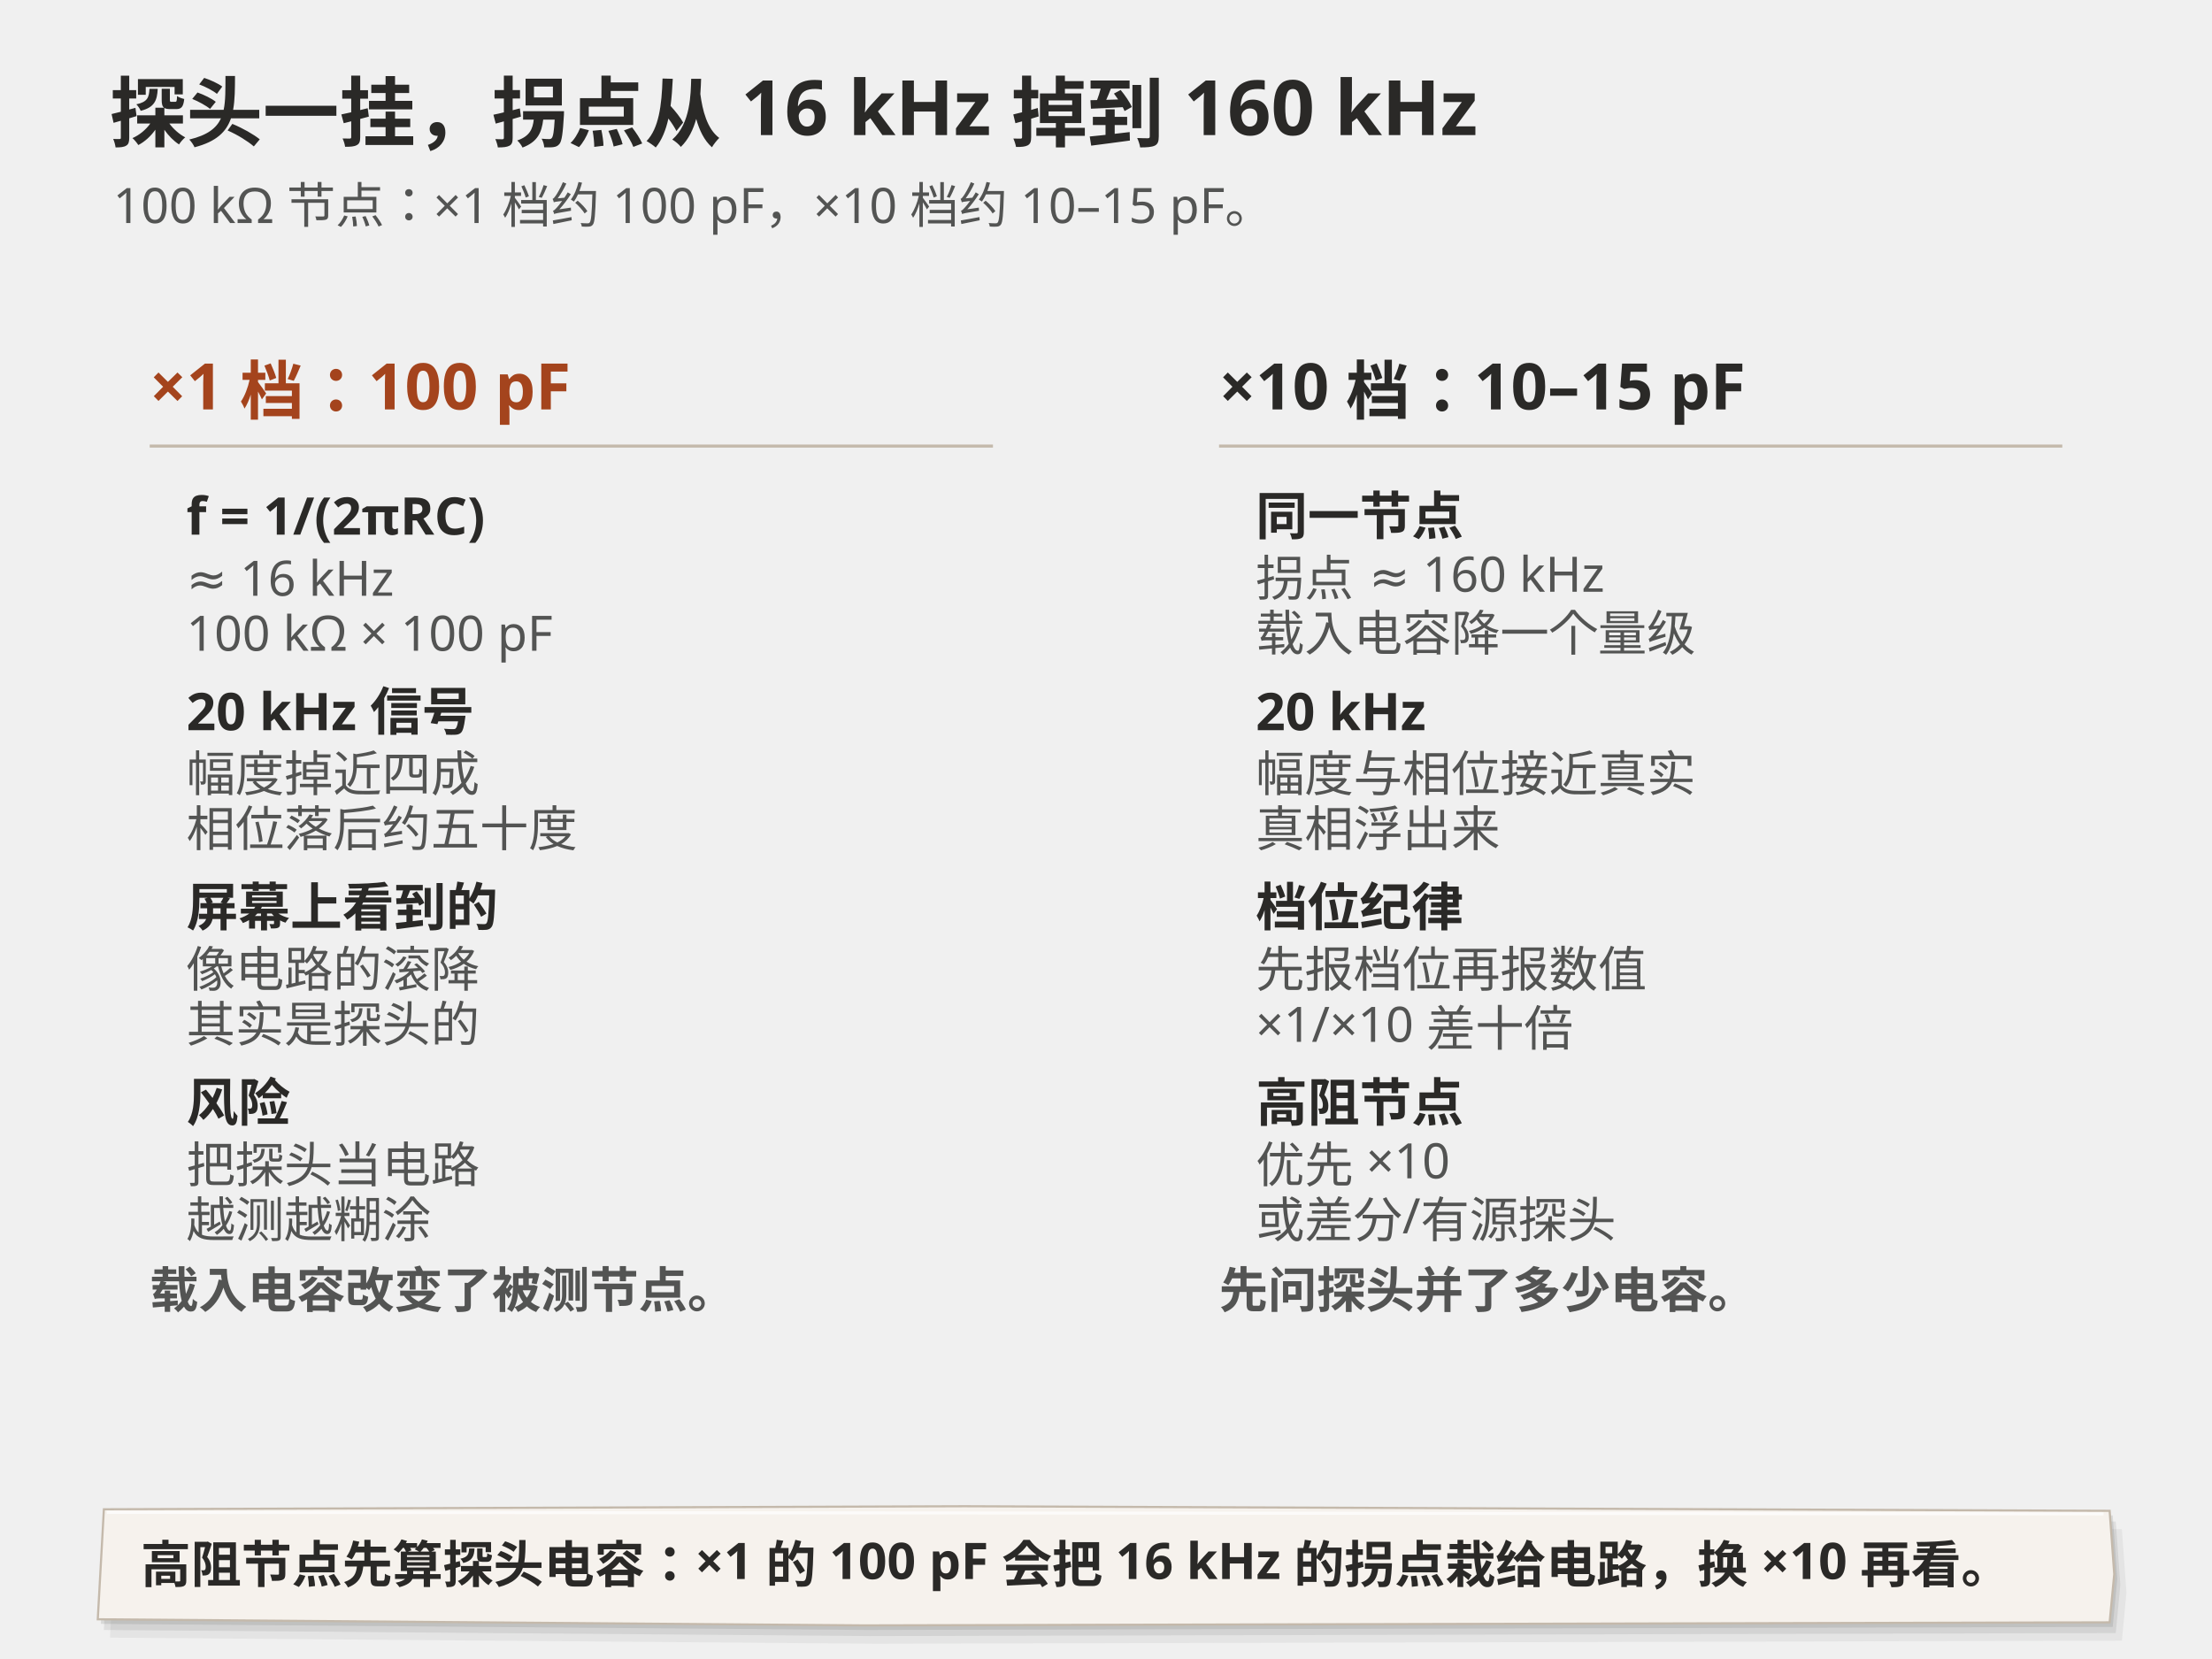
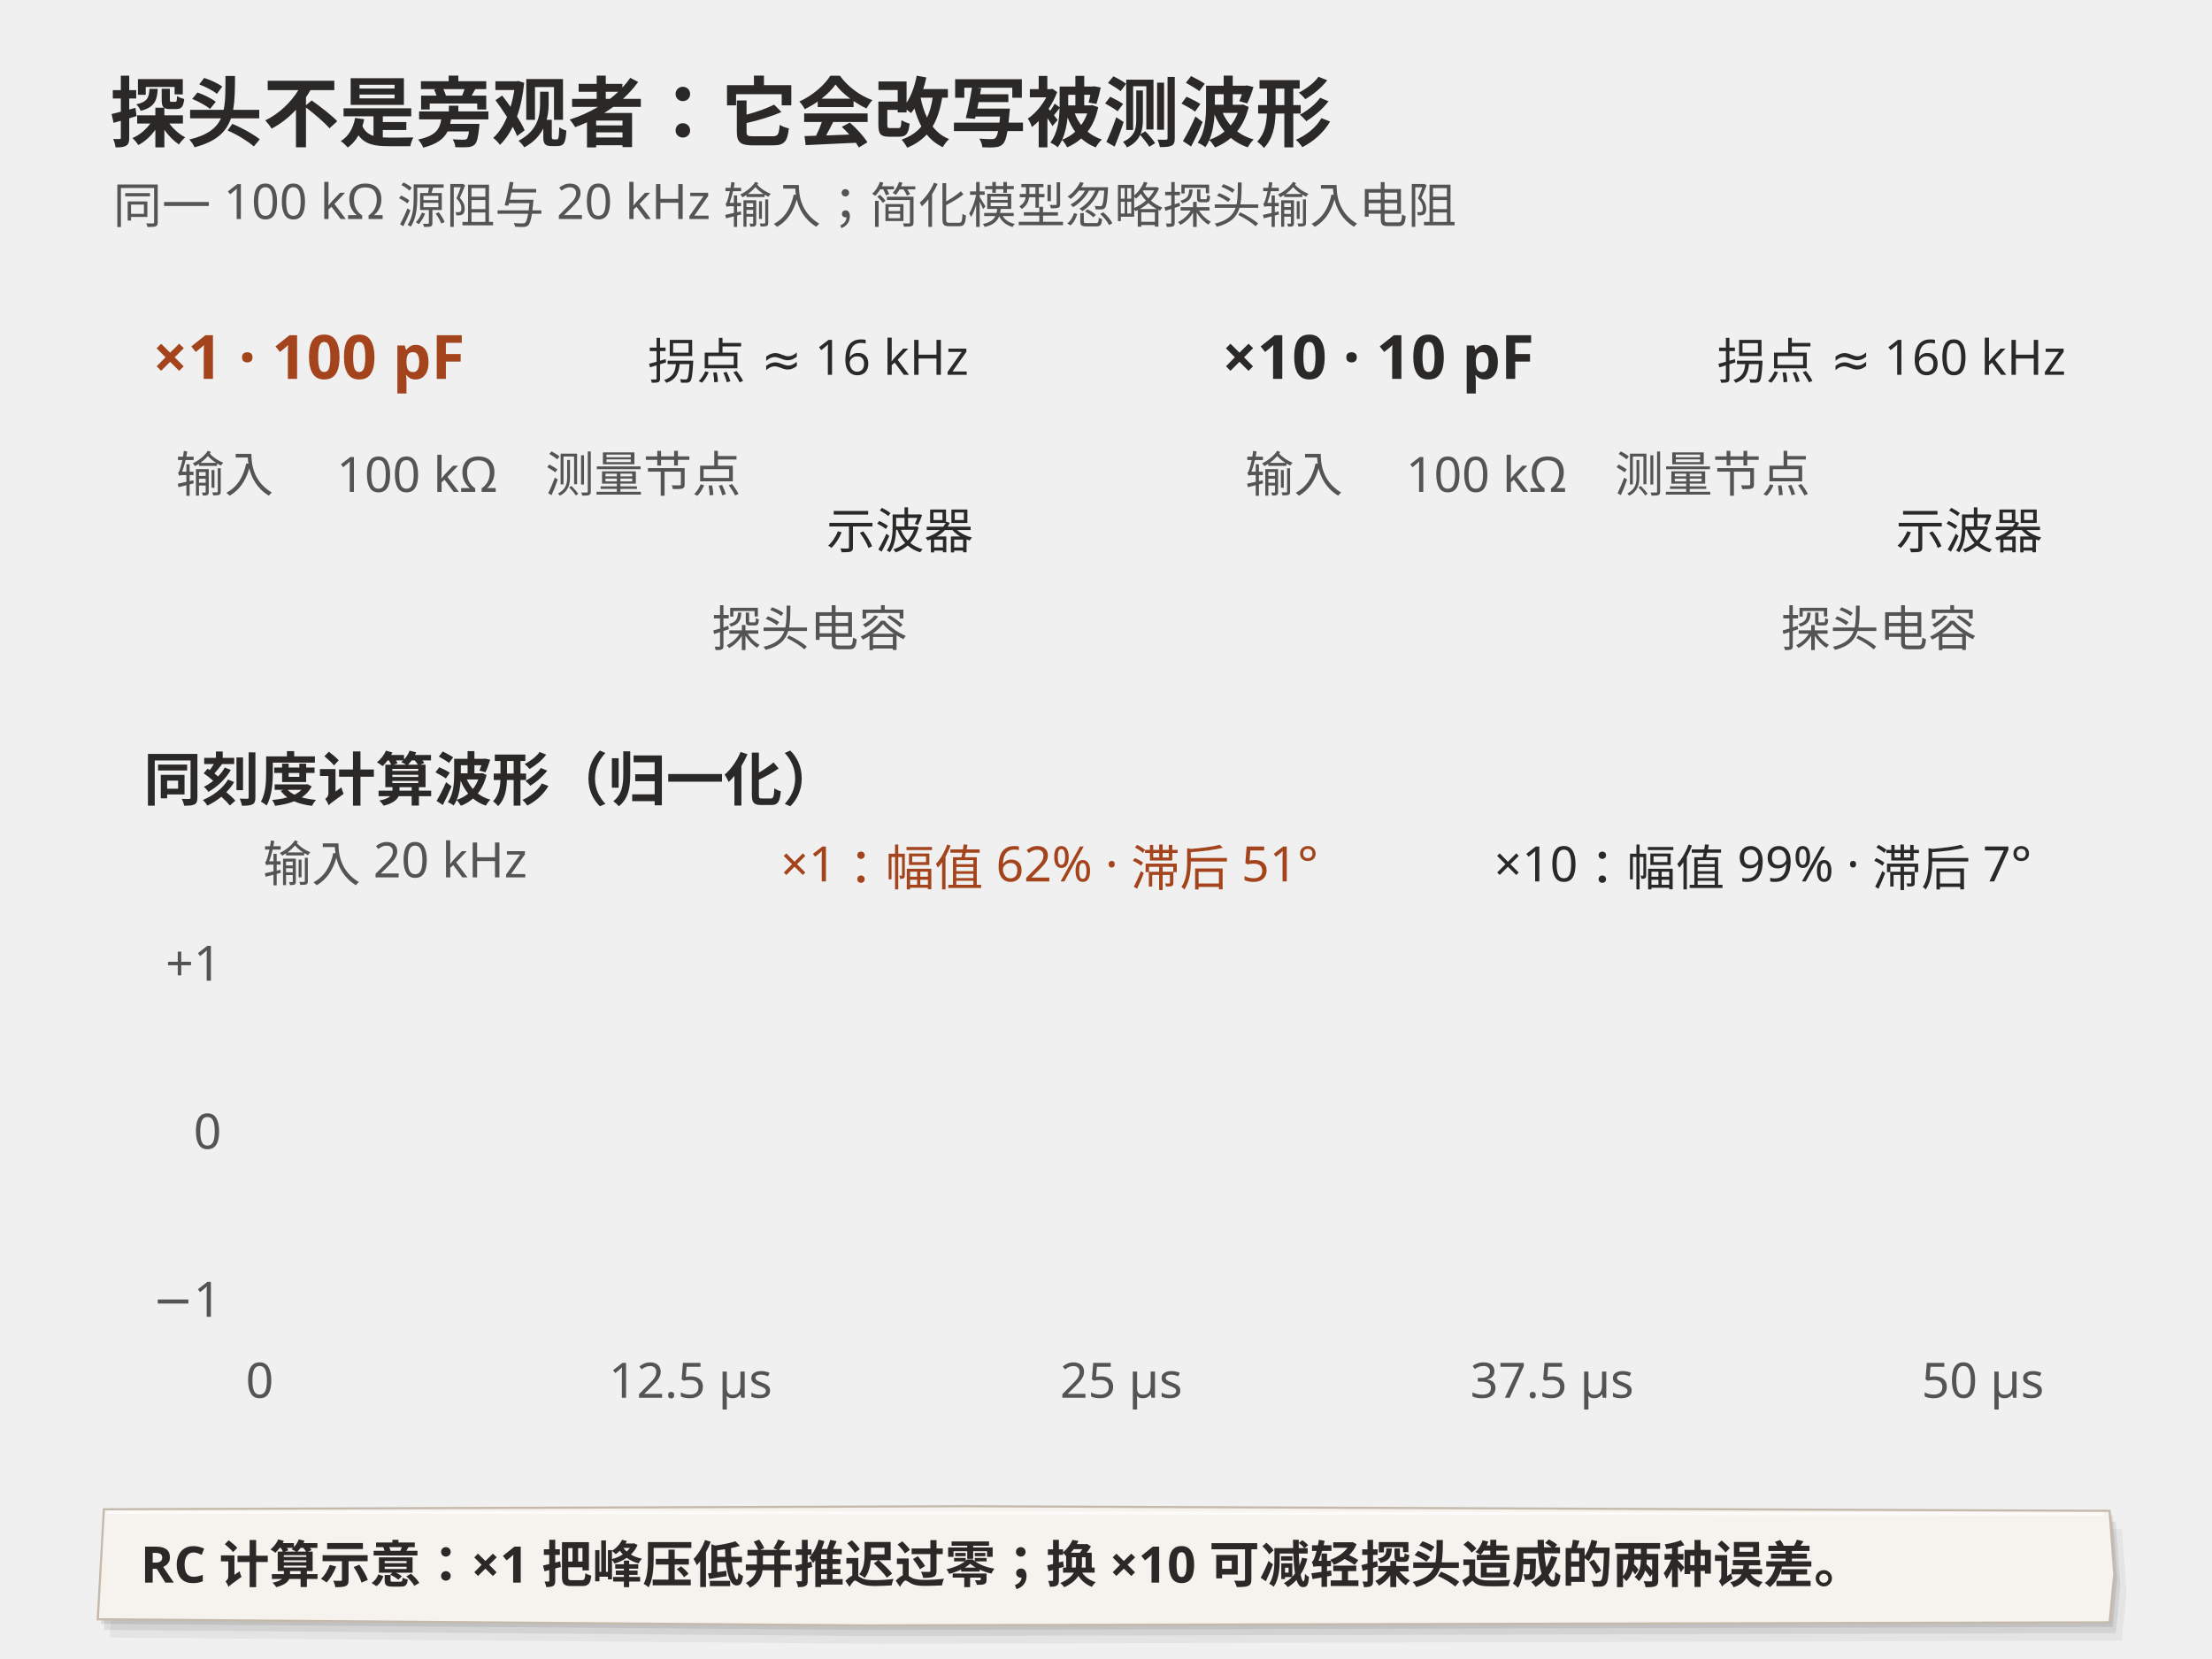
<svg xmlns="http://www.w3.org/2000/svg" viewBox="0 0 1448 1086">
-   <text x="72" y="92" fill="#2a2927" font-size="50" font-weight="700" font-family="Microsoft YaHei,Noto Sans SC,sans-serif" text-anchor="start" data-background="#e2d9cf">探头一挂，拐点从 16 kHz 掉到 160 kHz</text>
-   <text x="74" y="146" fill="#535453" font-size="32" font-weight="400" font-family="Microsoft YaHei,Noto Sans SC,sans-serif" text-anchor="start" data-background="#e2d9cf">100 kΩ 节点：×1 档约 100 pF，×10 档约 10–15 pF。</text>
-   <text x="98" y="268" fill="#a4441d" font-size="42" font-weight="700" font-family="Microsoft YaHei,Noto Sans SC,sans-serif" text-anchor="start" data-background="#efe7dc">×1 档：100 pF</text>
-   <line x1="98" y1="292" x2="650" y2="292" stroke="#c4b9ab" stroke-width="2" stroke-dasharray="" />
-   <text x="122" y="350" fill="#2a2927" font-size="34" font-weight="700" font-family="Microsoft YaHei,Noto Sans SC,sans-serif" text-anchor="start" data-background="#efe7dc">f = 1/(2πRC)</text>
-   <text x="122" y="390" fill="#535453" font-size="32" font-weight="400" font-family="Microsoft YaHei,Noto Sans SC,sans-serif" text-anchor="start" data-background="#efe7dc">≈ 16 kHz</text>
-   <text x="122" y="426" fill="#535453" font-size="32" font-weight="400" font-family="Microsoft YaHei,Noto Sans SC,sans-serif" text-anchor="start" data-background="#efe7dc">100 kΩ × 100 pF</text>
-   <text x="122" y="478" fill="#2a2927" font-size="34" font-weight="700" font-family="Microsoft YaHei,Noto Sans SC,sans-serif" text-anchor="start" data-background="#efe7dc">20 kHz 信号</text>
-   <text x="122" y="518" fill="#535453" font-size="32" font-weight="400" font-family="Microsoft YaHei,Noto Sans SC,sans-serif" text-anchor="start" data-background="#efe7dc">幅度掉近四成</text>
-   <text x="122" y="554" fill="#535453" font-size="32" font-weight="400" font-family="Microsoft YaHei,Noto Sans SC,sans-serif" text-anchor="start" data-background="#efe7dc">相位落后约五十度</text>
-   <text x="122" y="606" fill="#2a2927" font-size="34" font-weight="700" font-family="Microsoft YaHei,Noto Sans SC,sans-serif" text-anchor="start" data-background="#efe7dc">屏幕上看到的</text>
-   <text x="122" y="646" fill="#535453" font-size="32" font-weight="400" font-family="Microsoft YaHei,Noto Sans SC,sans-serif" text-anchor="start" data-background="#efe7dc">像电路的滚降</text>
-   <text x="122" y="682" fill="#535453" font-size="32" font-weight="400" font-family="Microsoft YaHei,Noto Sans SC,sans-serif" text-anchor="start" data-background="#efe7dc">其实是探头的</text>
-   <text x="122" y="734" fill="#2a2927" font-size="34" font-weight="700" font-family="Microsoft YaHei,Noto Sans SC,sans-serif" text-anchor="start" data-background="#efe7dc">风险</text>
-   <text x="122" y="774" fill="#535453" font-size="32" font-weight="400" font-family="Microsoft YaHei,Noto Sans SC,sans-serif" text-anchor="start" data-background="#efe7dc">把探头当电路</text>
-   <text x="122" y="810" fill="#535453" font-size="32" font-weight="400" font-family="Microsoft YaHei,Noto Sans SC,sans-serif" text-anchor="start" data-background="#efe7dc">越测越糊涂</text>
-   <text x="98" y="856" fill="#535453" font-size="32" font-weight="700" font-family="Microsoft YaHei,Noto Sans SC,sans-serif" text-anchor="start" data-background="#efe7dc">载入电容改变了被测节点。</text>
-   <text x="798" y="268" fill="#2a2927" font-size="42" font-weight="700" font-family="Microsoft YaHei,Noto Sans SC,sans-serif" text-anchor="start" data-background="#f6f2ed">×10 档：10–15 pF</text>
-   <line x1="798" y1="292" x2="1350" y2="292" stroke="#c4b9ab" stroke-width="2" stroke-dasharray="" />
-   <text x="822" y="350" fill="#2a2927" font-size="34" font-weight="700" font-family="Microsoft YaHei,Noto Sans SC,sans-serif" text-anchor="start" data-background="#f6f2ed">同一节点</text>
-   <text x="822" y="390" fill="#535453" font-size="32" font-weight="400" font-family="Microsoft YaHei,Noto Sans SC,sans-serif" text-anchor="start" data-background="#f6f2ed">拐点 ≈ 160 kHz</text>
-   <text x="822" y="426" fill="#535453" font-size="32" font-weight="400" font-family="Microsoft YaHei,Noto Sans SC,sans-serif" text-anchor="start" data-background="#f6f2ed">载入电容降一个量级</text>
-   <text x="822" y="478" fill="#2a2927" font-size="34" font-weight="700" font-family="Microsoft YaHei,Noto Sans SC,sans-serif" text-anchor="start" data-background="#f6f2ed">20 kHz</text>
-   <text x="822" y="518" fill="#535453" font-size="32" font-weight="400" font-family="Microsoft YaHei,Noto Sans SC,sans-serif" text-anchor="start" data-background="#f6f2ed">幅度与相位接近真实</text>
-   <text x="822" y="554" fill="#535453" font-size="32" font-weight="400" font-family="Microsoft YaHei,Noto Sans SC,sans-serif" text-anchor="start" data-background="#f6f2ed">真相浮出来</text>
-   <text x="822" y="606" fill="#2a2927" font-size="34" font-weight="700" font-family="Microsoft YaHei,Noto Sans SC,sans-serif" text-anchor="start" data-background="#f6f2ed">档位纪律</text>
-   <text x="822" y="646" fill="#535453" font-size="32" font-weight="400" font-family="Microsoft YaHei,Noto Sans SC,sans-serif" text-anchor="start" data-background="#f6f2ed">先报档位再报数值</text>
-   <text x="822" y="682" fill="#535453" font-size="32" font-weight="400" font-family="Microsoft YaHei,Noto Sans SC,sans-serif" text-anchor="start" data-background="#f6f2ed">×1/×10 差十倍</text>
-   <text x="822" y="734" fill="#2a2927" font-size="34" font-weight="700" font-family="Microsoft YaHei,Noto Sans SC,sans-serif" text-anchor="start" data-background="#f6f2ed">高阻节点</text>
-   <text x="822" y="774" fill="#535453" font-size="32" font-weight="400" font-family="Microsoft YaHei,Noto Sans SC,sans-serif" text-anchor="start" data-background="#f6f2ed">优先 ×10</text>
-   <text x="822" y="810" fill="#535453" font-size="32" font-weight="400" font-family="Microsoft YaHei,Noto Sans SC,sans-serif" text-anchor="start" data-background="#f6f2ed">或差分/有源探头</text>
-   <text x="798" y="856" fill="#535453" font-size="32" font-weight="700" font-family="Microsoft YaHei,Noto Sans SC,sans-serif" text-anchor="start" data-background="#f6f2ed">先问探头并了多少电容。</text>
+   <text x="72" y="92" fill="#2a2927" font-size="50" font-weight="700" font-family="Microsoft YaHei,Noto Sans SC,sans-serif" text-anchor="start" data-background="#e2d9cf">探头不是旁观者：它会改写被测波形</text>
+   <text x="74" y="146" fill="#535453" font-size="32" font-weight="400" font-family="Microsoft YaHei,Noto Sans SC,sans-serif" text-anchor="start" data-background="#e2d9cf">同一 100 kΩ 源阻与 20 kHz 输入；简化模型忽略探头输入电阻</text>
+   <text x="100" y="248" fill="#a4441d" font-size="40" font-weight="700" font-family="Microsoft YaHei,Noto Sans SC,sans-serif" text-anchor="start" data-background="#efe7dc">×1 · 100 pF</text>
+   <text x="424" y="248" fill="#2a2927" font-size="32" font-weight="400" font-family="Microsoft YaHei,Noto Sans SC,sans-serif" text-anchor="start" data-background="#efe7dc">拐点 ≈ 16 kHz</text>
+   <text x="147" y="322" fill="#535453" font-size="32" font-weight="400" font-family="Microsoft YaHei,Noto Sans SC,sans-serif" text-anchor="middle" data-background="#efe7dc">输入</text>
+   <text x="273" y="322" fill="#535453" font-size="32" font-weight="400" font-family="Microsoft YaHei,Noto Sans SC,sans-serif" text-anchor="middle" data-background="#efe7dc">100 kΩ</text>
+   <text x="421" y="322" fill="#535453" font-size="32" font-weight="400" font-family="Microsoft YaHei,Noto Sans SC,sans-serif" text-anchor="middle" data-background="#efe7dc">测量节点</text>
+   <text x="466" y="423" fill="#535453" font-size="32" font-weight="400" font-family="Microsoft YaHei,Noto Sans SC,sans-serif" text-anchor="start" data-background="#efe7dc">探头电容</text>
+   <text x="589" y="359" fill="#2a2927" font-size="32" font-weight="400" font-family="Microsoft YaHei,Noto Sans SC,sans-serif" text-anchor="middle" data-background="#efe7dc">示波器</text>
+   <text x="800" y="248" fill="#2a2927" font-size="40" font-weight="700" font-family="Microsoft YaHei,Noto Sans SC,sans-serif" text-anchor="start" data-background="#f6f2ed">×10 · 10 pF</text>
+   <text x="1124" y="248" fill="#2a2927" font-size="32" font-weight="400" font-family="Microsoft YaHei,Noto Sans SC,sans-serif" text-anchor="start" data-background="#f6f2ed">拐点 ≈ 160 kHz</text>
+   <text x="847" y="322" fill="#535453" font-size="32" font-weight="400" font-family="Microsoft YaHei,Noto Sans SC,sans-serif" text-anchor="middle" data-background="#f6f2ed">输入</text>
+   <text x="973" y="322" fill="#535453" font-size="32" font-weight="400" font-family="Microsoft YaHei,Noto Sans SC,sans-serif" text-anchor="middle" data-background="#f6f2ed">100 kΩ</text>
+   <text x="1121" y="322" fill="#535453" font-size="32" font-weight="400" font-family="Microsoft YaHei,Noto Sans SC,sans-serif" text-anchor="middle" data-background="#f6f2ed">测量节点</text>
+   <text x="1166" y="423" fill="#535453" font-size="32" font-weight="400" font-family="Microsoft YaHei,Noto Sans SC,sans-serif" text-anchor="start" data-background="#f6f2ed">探头电容</text>
+   <text x="1289" y="359" fill="#2a2927" font-size="32" font-weight="400" font-family="Microsoft YaHei,Noto Sans SC,sans-serif" text-anchor="middle" data-background="#f6f2ed">示波器</text>
+   <text x="94" y="524" fill="#2a2927" font-size="38" font-weight="700" font-family="Microsoft YaHei,Noto Sans SC,sans-serif" text-anchor="start" data-background="#f6f2ed">同刻度计算波形（归一化）</text>
+   <text x="170.0" y="915" fill="#535453" font-size="32" font-weight="400" font-family="Microsoft YaHei,Noto Sans SC,sans-serif" text-anchor="middle" data-background="#f6f2ed">0</text>
+   <text x="452.0" y="915" fill="#535453" font-size="32" font-weight="400" font-family="Microsoft YaHei,Noto Sans SC,sans-serif" text-anchor="middle" data-background="#f6f2ed">12.5 μs</text>
+   <text x="734.0" y="915" fill="#535453" font-size="32" font-weight="400" font-family="Microsoft YaHei,Noto Sans SC,sans-serif" text-anchor="middle" data-background="#f6f2ed">25 μs</text>
+   <text x="1016.0" y="915" fill="#535453" font-size="32" font-weight="400" font-family="Microsoft YaHei,Noto Sans SC,sans-serif" text-anchor="middle" data-background="#f6f2ed">37.5 μs</text>
+   <text x="1298.0" y="915" fill="#535453" font-size="32" font-weight="400" font-family="Microsoft YaHei,Noto Sans SC,sans-serif" text-anchor="middle" data-background="#f6f2ed">50 μs</text>
+   <text x="145" y="862" fill="#535453" font-size="32" font-weight="400" font-family="Microsoft YaHei,Noto Sans SC,sans-serif" text-anchor="end" data-background="#f6f2ed">−1</text>
+   <text x="145" y="752" fill="#535453" font-size="32" font-weight="400" font-family="Microsoft YaHei,Noto Sans SC,sans-serif" text-anchor="end" data-background="#f6f2ed">0</text>
+   <text x="145" y="642" fill="#535453" font-size="32" font-weight="400" font-family="Microsoft YaHei,Noto Sans SC,sans-serif" text-anchor="end" data-background="#f6f2ed">+1</text>
+   <text x="172" y="577" fill="#535453" font-size="32" font-weight="400" font-family="Microsoft YaHei,Noto Sans SC,sans-serif" text-anchor="start" data-background="#f6f2ed">输入 20 kHz</text>
+   <text x="511" y="577" fill="#a4441d" font-size="32" font-weight="400" font-family="Microsoft YaHei,Noto Sans SC,sans-serif" text-anchor="start" data-background="#f6f2ed">×1：幅值 62% · 滞后 51°</text>
+   <text x="978" y="577" fill="#2a2927" font-size="32" font-weight="400" font-family="Microsoft YaHei,Noto Sans SC,sans-serif" text-anchor="start" data-background="#f6f2ed">×10：幅值 99% · 滞后 7°</text>
  <path data-paper-shadow="true" transform="translate(8 12)" d="M68,988 L631.6,986 L1381,989 L1384,1030.46 L1381,1062 L565.6,1064 L64,1060 Z" fill="#535453" opacity="0.08" />
  <path data-paper-shadow="true" transform="translate(4 7)" d="M68,988 L631.6,986 L1381,989 L1384,1030.46 L1381,1062 L565.6,1064 L64,1060 Z" fill="#535453" opacity="0.12" />
  <path data-paper-shadow="true" transform="translate(2 3)" d="M68,988 L631.6,986 L1381,989 L1384,1030.46 L1381,1062 L565.6,1064 L64,1060 Z" fill="#535453" opacity="0.15" />
  <path d="M68,988 L631.6,986 L1381,989 L1384,1030.46 L1381,1062 L565.6,1064 L64,1060 Z" fill="#f6f2ed" stroke="#c4b9ab" stroke-width="1.4" />
  <path d="M70,990L1377,991" fill="none" stroke="#ffffff" stroke-width="2" opacity=".7" />
-   <text x="92" y="1036" fill="#2a2927" font-size="33" font-weight="700" font-family="Microsoft YaHei,Noto Sans SC,sans-serif" text-anchor="start" data-background="#f6f2ed">高阻节点先算探头电容：×1 的 100 pF 会把 16 kHz 的拐点栽给电路，换 ×10 再看。</text>
+   <text x="92" y="1036" fill="#2a2927" font-size="33" font-weight="700" font-family="Microsoft YaHei,Noto Sans SC,sans-serif" text-anchor="start" data-background="#f6f2ed">RC 计算示意：×1 把峰压低并推迟过零；换 ×10 可减轻探头造成的两种误差。</text>
</svg>
